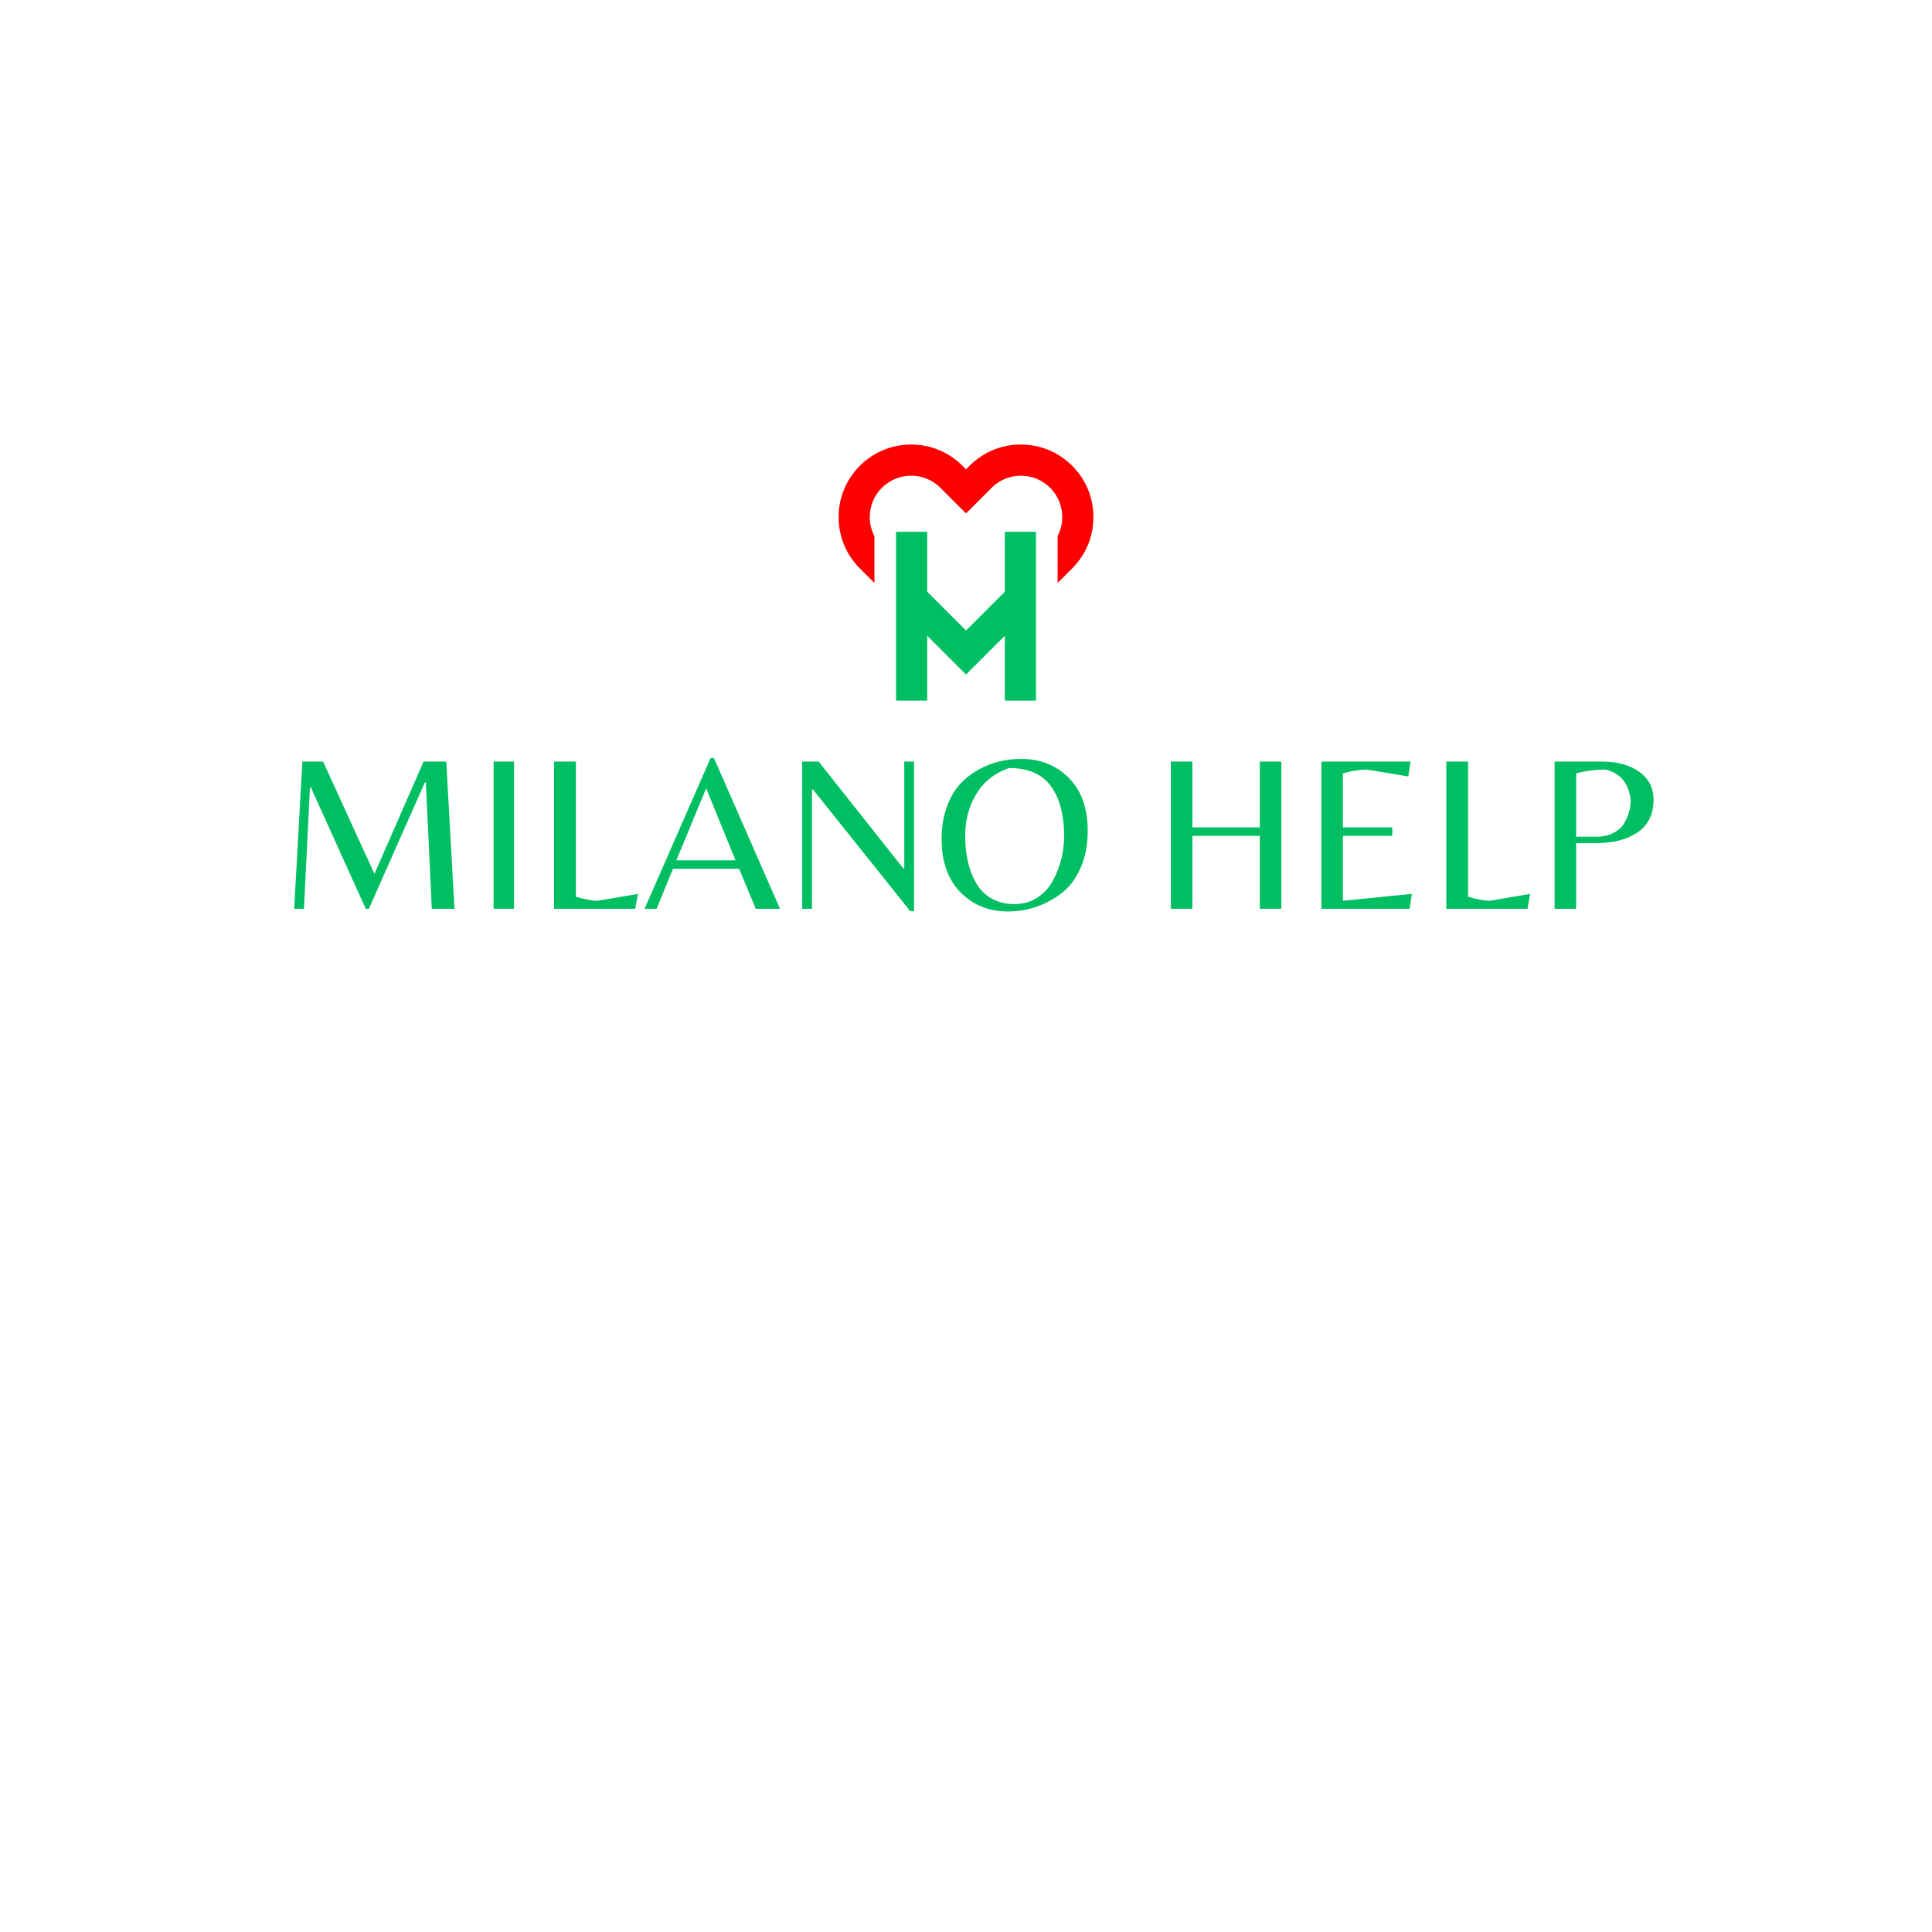
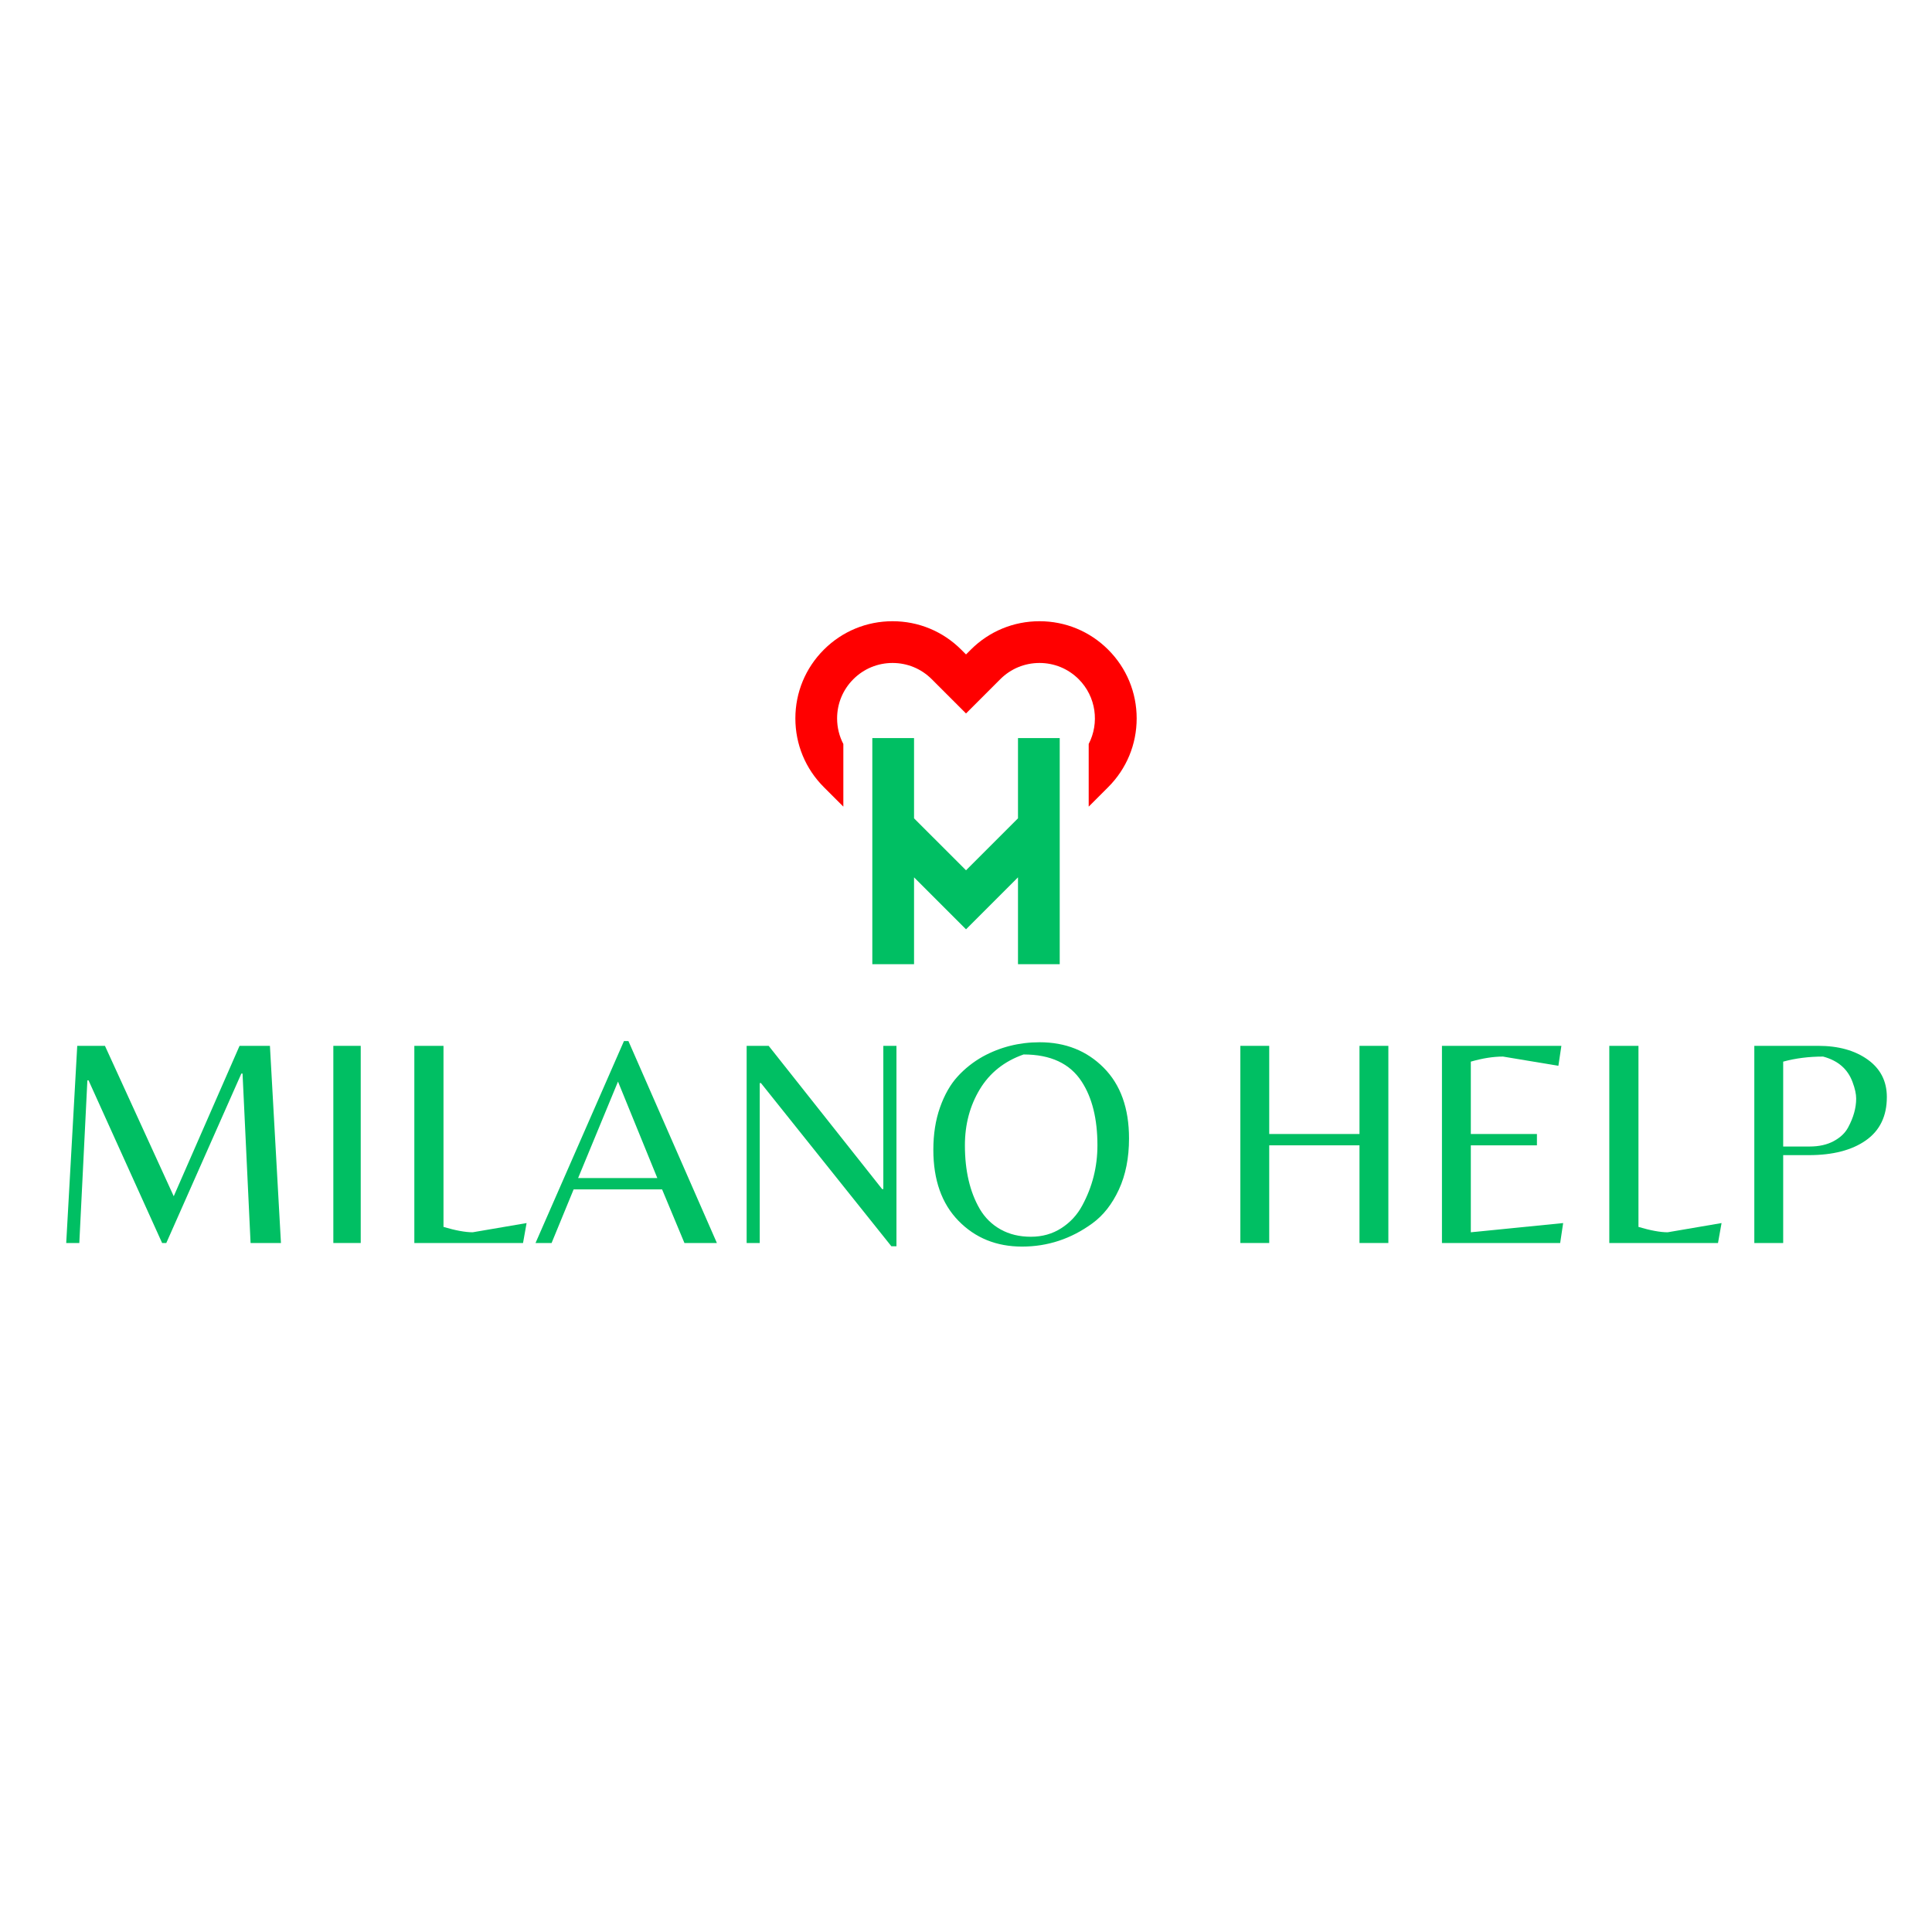
- <svg xmlns="http://www.w3.org/2000/svg" width="2000" zoomAndPan="magnify" viewBox="0 0 1500 1500" height="2000" preserveAspectRatio="xMidYMid meet" version="1.0">
+ <svg xmlns="http://www.w3.org/2000/svg" width="2000" zoomAndPan="magnify" viewBox="190 330 1120 430" height="2000" preserveAspectRatio="xMidYMid meet" version="1.0">
  <defs>
    <g />
    <clipPath id="9559a14d66">
      <path d="M 695 412 L 805 412 L 805 543.879 L 695 543.879 Z M 695 412 " clip-rule="nonzero" />
    </clipPath>
    <clipPath id="f5ed971855">
      <path d="M 651.082 345.129 L 849 345.129 L 849 453 L 651.082 453 Z M 651.082 345.129 " clip-rule="nonzero" />
    </clipPath>
    <clipPath id="e9c96f9049">
      <rect x="0" width="1075" y="0" height="201" />
    </clipPath>
  </defs>
  <g clip-path="url(#9559a14d66)">
    <path fill="#00bf63" d="M 780.141 412.871 L 804.332 412.871 L 804.332 543.945 L 780.141 543.945 L 780.141 493.602 L 750.012 523.73 L 719.883 493.602 L 719.883 543.945 L 695.691 543.945 L 695.691 412.871 L 719.883 412.871 L 719.883 459.391 L 750.012 489.52 L 780.141 459.391 Z M 780.141 412.871 " fill-opacity="1" fill-rule="nonzero" />
  </g>
  <g clip-path="url(#f5ed971855)">
    <path fill="#ff0000" d="M 848.938 401.469 C 848.938 416.516 843.078 430.664 832.434 441.305 L 821.129 452.613 L 821.129 416.285 C 827.406 404.18 825.473 388.883 815.332 378.738 C 809.262 372.668 801.188 369.328 792.602 369.328 C 784.02 369.328 775.941 372.668 769.871 378.738 L 750.012 398.602 L 732.902 381.496 L 730.148 378.738 C 724.078 372.668 716.004 369.328 707.418 369.328 C 698.836 369.328 690.758 372.668 684.691 378.738 C 678.621 384.809 675.277 392.883 675.277 401.469 C 675.277 406.723 676.531 411.781 678.895 416.309 L 678.895 452.613 L 667.586 441.305 C 656.938 430.66 651.082 416.516 651.082 401.469 C 651.082 386.422 656.938 372.273 667.582 361.633 C 678.223 350.988 692.371 345.129 707.418 345.129 C 722.469 345.129 736.617 350.988 747.254 361.633 L 750.012 364.387 L 752.766 361.633 C 763.406 350.988 777.555 345.129 792.602 345.129 C 807.648 345.129 821.801 350.988 832.438 361.633 C 843.078 372.273 848.938 386.422 848.938 401.469 Z M 848.938 401.469 " fill-opacity="1" fill-rule="nonzero" />
  </g>
  <g transform="matrix(1, 0, 0, 1, 213, 545)">
    <g clip-path="url(#e9c96f9049)">
      <g fill="#00bf63" fill-opacity="1">
        <g transform="translate(1.230349, 160.5826)">
          <g>
            <path d="M 76.484 -27.109 L 114.641 -114.297 L 132.25 -114.297 L 138.641 0 L 121.031 0 L 116.375 -98.234 L 115.688 -98.234 L 72.172 0 L 69.75 0 L 27.109 -94.266 L 26.422 -94.266 L 21.75 0 L 14.156 0 L 20.547 -114.297 L 36.609 -114.297 Z M 76.484 -27.109 " />
          </g>
        </g>
      </g>
      <g fill="#00bf63" fill-opacity="1">
        <g transform="translate(154.6921, 160.5826)">
          <g>
            <path d="M 31.422 -114.297 L 31.422 0 L 15.547 0 L 15.547 -114.297 Z M 31.422 -114.297 " />
          </g>
        </g>
      </g>
      <g fill="#00bf63" fill-opacity="1">
        <g transform="translate(201.6455, 160.5826)">
          <g>
            <path d="M 15.547 0 L 15.547 -114.297 L 32.453 -114.297 L 32.453 -9.328 C 39.473 -7.254 45.113 -6.219 49.375 -6.219 L 80.625 -11.562 L 78.562 0 Z M 15.547 0 " />
          </g>
        </g>
      </g>
      <g fill="#00bf63" fill-opacity="1">
        <g transform="translate(285.7129, 160.5826)">
          <g>
            <path d="M 1.734 0 L 53 -117.062 L 55.594 -117.062 L 106.875 0 L 88.062 0 L 75.109 -31.078 L 23.828 -31.078 L 11.047 0 Z M 26.422 -37.641 L 72.344 -37.641 L 49.547 -93.578 Z M 26.422 -37.641 " />
          </g>
        </g>
      </g>
      <g fill="#00bf63" fill-opacity="1">
        <g transform="translate(394.2927, 160.5826)">
          <g>
            <path d="M 102.391 1.906 L 99.453 1.906 L 23.828 -92.719 L 23.141 -92.719 L 23.141 0 L 15.547 0 L 15.547 -114.297 L 28.312 -114.297 L 94.094 -31.25 L 94.781 -31.25 L 94.781 -114.297 L 102.391 -114.297 Z M 102.391 1.906 " />
          </g>
        </g>
      </g>
      <g fill="#00bf63" fill-opacity="1">
        <g transform="translate(512.1941, 160.5826)">
          <g>
            <path d="M 67.516 -116.375 C 82.473 -116.375 94.844 -111.453 104.625 -101.609 C 114.414 -91.766 119.312 -78.098 119.312 -60.609 C 119.312 -49.328 117.352 -39.453 113.438 -30.984 C 109.52 -22.523 104.395 -15.992 98.062 -11.391 C 85.75 -2.41 72.164 2.078 57.312 2.078 C 42.469 2.078 30.18 -2.898 20.453 -12.859 C 10.734 -22.816 5.875 -36.547 5.875 -54.047 C 5.875 -63.141 7.164 -71.336 9.75 -78.641 C 12.344 -85.953 15.738 -91.91 19.938 -96.516 C 24.145 -101.117 29.008 -104.973 34.531 -108.078 C 44.656 -113.609 55.648 -116.375 67.516 -116.375 Z M 32.812 -19.688 C 35.801 -14.625 39.828 -10.68 44.891 -7.859 C 49.953 -5.035 55.789 -3.625 62.406 -3.625 C 69.031 -3.625 74.93 -5.289 80.109 -8.625 C 85.285 -11.969 89.316 -16.344 92.203 -21.75 C 98.066 -32.57 101 -44.195 101 -56.625 C 101 -71.938 97.953 -84.254 91.859 -93.578 C 85.066 -104.055 73.844 -109.297 58.188 -109.297 C 47.02 -105.379 38.555 -98.645 32.797 -89.094 C 27.047 -79.539 24.172 -68.719 24.172 -56.625 C 24.172 -41.895 27.051 -29.582 32.812 -19.688 Z M 32.812 -19.688 " />
          </g>
        </g>
      </g>
      <g fill="#00bf63" fill-opacity="1">
        <g transform="translate(637.3457, 160.5826)">
          <g />
        </g>
      </g>
      <g fill="#00bf63" fill-opacity="1">
        <g transform="translate(680.5014, 160.5826)">
          <g>
            <path d="M 32.281 -56.625 L 32.281 0 L 15.547 0 L 15.547 -114.297 L 32.281 -114.297 L 32.281 -63.188 L 84.609 -63.188 L 84.609 -114.297 L 101.344 -114.297 L 101.344 0 L 84.609 0 L 84.609 -56.625 Z M 32.281 -56.625 " />
          </g>
        </g>
      </g>
      <g fill="#00bf63" fill-opacity="1">
        <g transform="translate(797.3671, 160.5826)">
          <g>
            <path d="M 15.547 0 L 15.547 -114.297 L 84.781 -114.297 L 83.047 -102.734 L 50.938 -108.078 C 45.289 -108.078 39.07 -107.098 32.281 -105.141 L 32.281 -63.188 L 70.609 -63.188 L 70.609 -56.625 L 32.281 -56.625 L 32.281 -6.219 L 85.812 -11.562 L 84.078 0 Z M 15.547 0 " />
          </g>
        </g>
      </g>
      <g fill="#00bf63" fill-opacity="1">
        <g transform="translate(894.3811, 160.5826)">
          <g>
            <path d="M 15.547 0 L 15.547 -114.297 L 32.453 -114.297 L 32.453 -9.328 C 39.473 -7.254 45.113 -6.219 49.375 -6.219 L 80.625 -11.562 L 78.562 0 Z M 15.547 0 " />
          </g>
        </g>
      </g>
      <g fill="#00bf63" fill-opacity="1">
        <g transform="translate(978.4485, 160.5826)">
          <g>
            <path d="M 92.375 -84.609 C 92.375 -73.555 88.316 -65.18 80.203 -59.484 C 72.086 -53.785 61.066 -50.938 47.141 -50.938 L 32.281 -50.938 L 32.281 0 L 15.547 0 L 15.547 -114.297 L 52.656 -114.297 C 64.281 -114.297 73.805 -111.648 81.234 -106.359 C 88.66 -101.066 92.375 -93.816 92.375 -84.609 Z M 32.281 -55.938 L 47.656 -55.938 C 53.062 -55.938 57.691 -56.973 61.547 -59.047 C 65.41 -61.117 68.203 -63.766 69.922 -66.984 C 73.035 -72.742 74.594 -78.328 74.594 -83.734 C 74.594 -86.379 73.898 -89.547 72.516 -93.234 C 69.754 -100.828 64.055 -105.773 55.422 -108.078 C 47.129 -108.078 39.414 -107.098 32.281 -105.141 Z M 32.281 -55.938 " />
          </g>
        </g>
      </g>
    </g>
  </g>
</svg>
